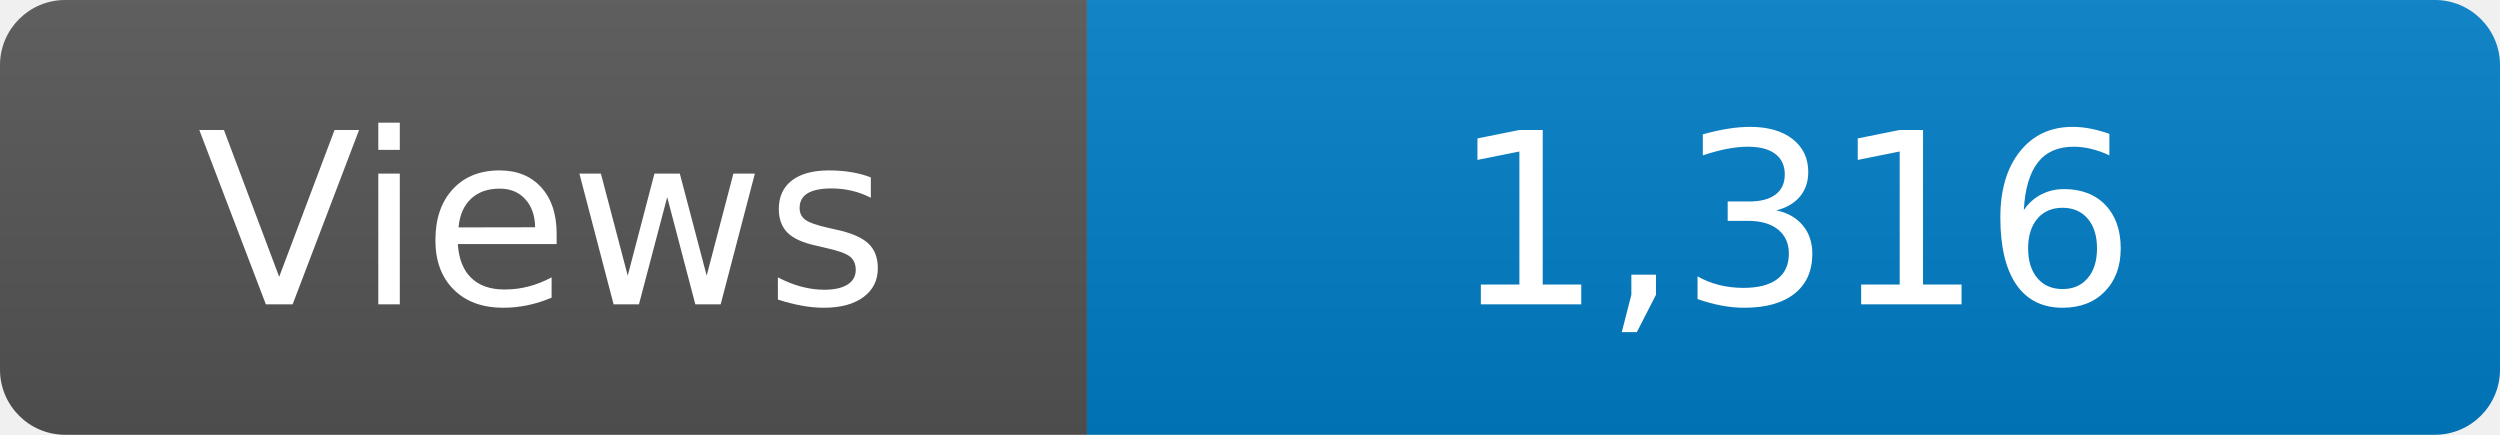
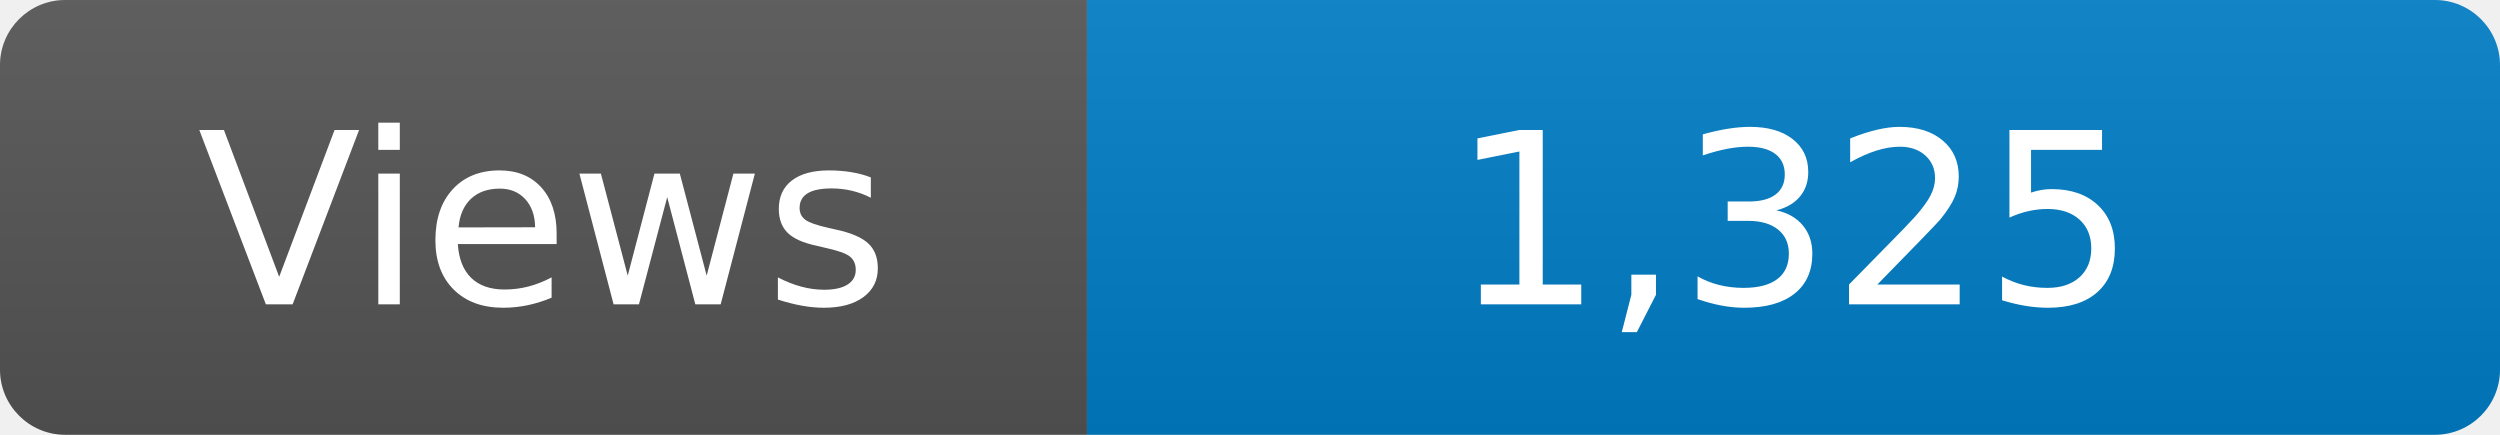
<svg xmlns="http://www.w3.org/2000/svg" width="115" height="20" role="img" aria-label="Maintained?: yes">
  <linearGradient id="s" x2="0" y2="100%">
    <stop offset="0" stop-color="#bbb" stop-opacity=".1" />
    <stop offset="1" stop-opacity=".1" />
  </linearGradient>
  <clipPath id="r">
    <rect width="115" height="20" rx="3" fill="#fff" />
  </clipPath>
  <g clip-path="url(#r)">
    <rect width="50" height="20" fill="#555" />
    <rect x="50" width="160" height="20" fill="#007ec6" />
    <rect width="115" height="20" fill="url(#s)" />
  </g>
  <g fill="#fff" text-anchor="middle" font-family="Verdana,Geneva,DejaVu Sans,sans-serif" font-size="110">
    <text x="250" y="140" transform="scale(.1)" fill="#fff">Views</text>
-     <text x="825" y="140" transform="scale(.1)" fill="#fff">1,316</text>
+     <text x="825" y="140" transform="scale(.1)" fill="#fff">1,325</text>
  </g>
</svg>
